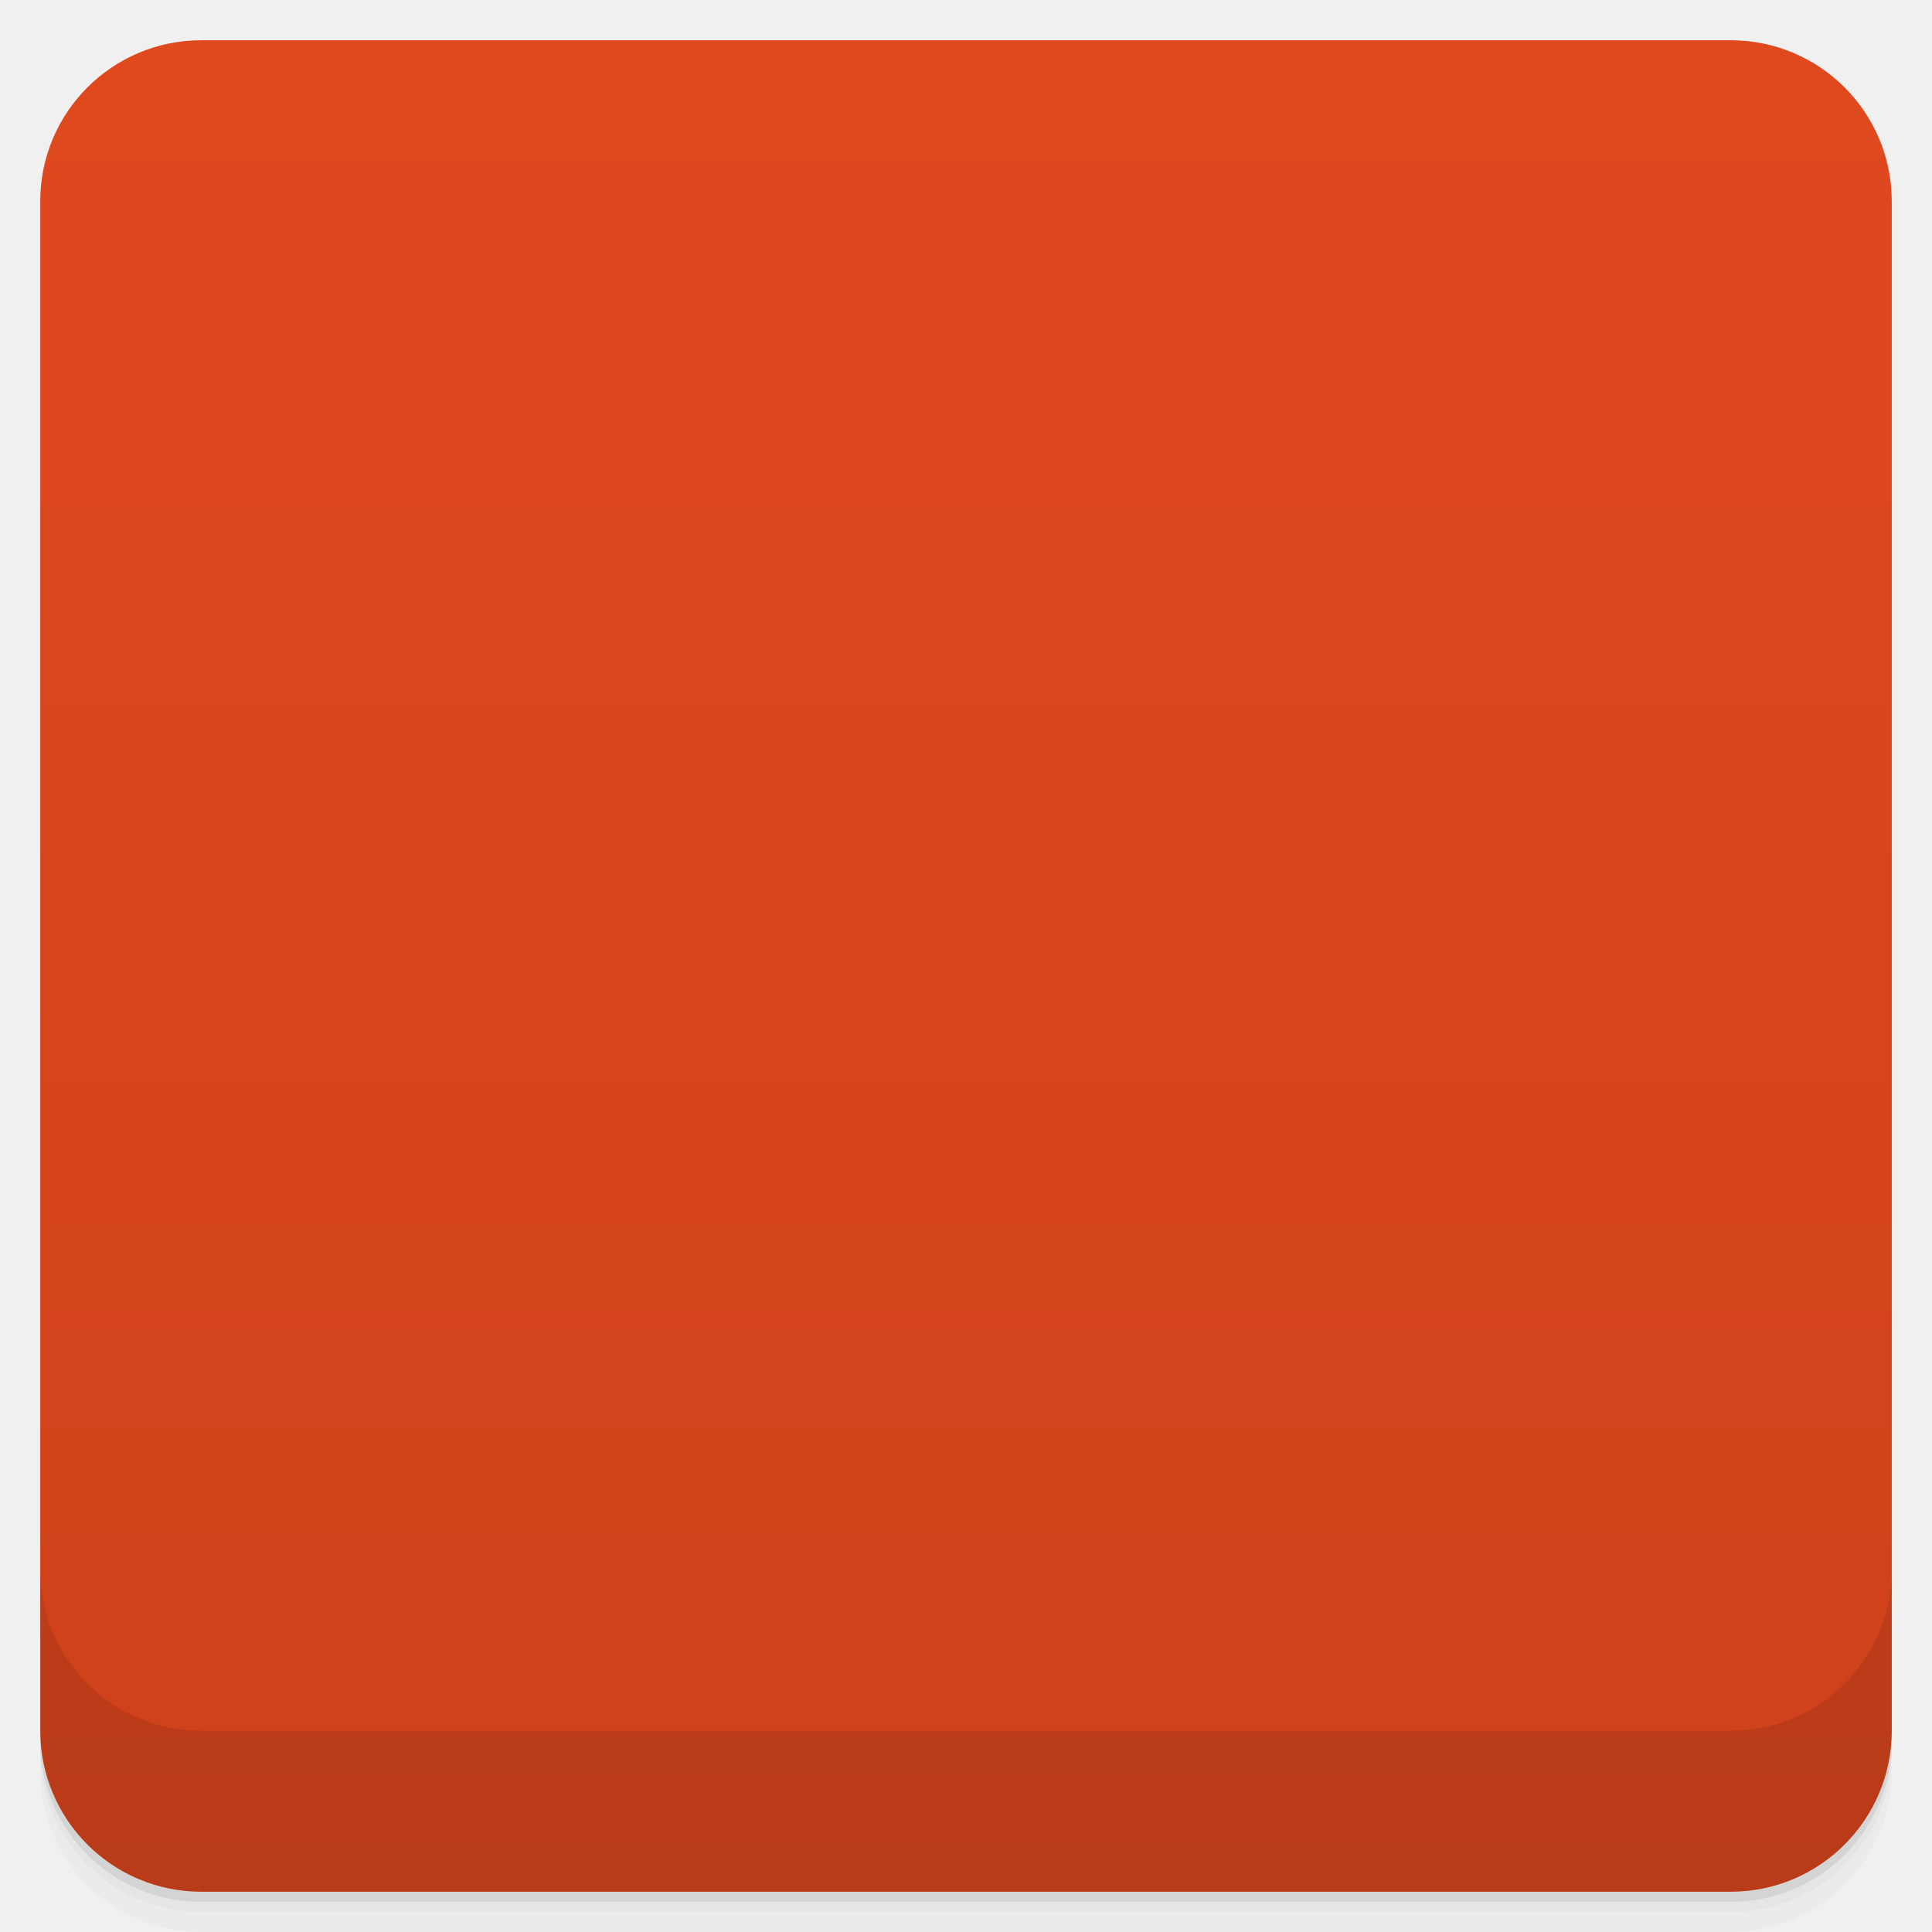
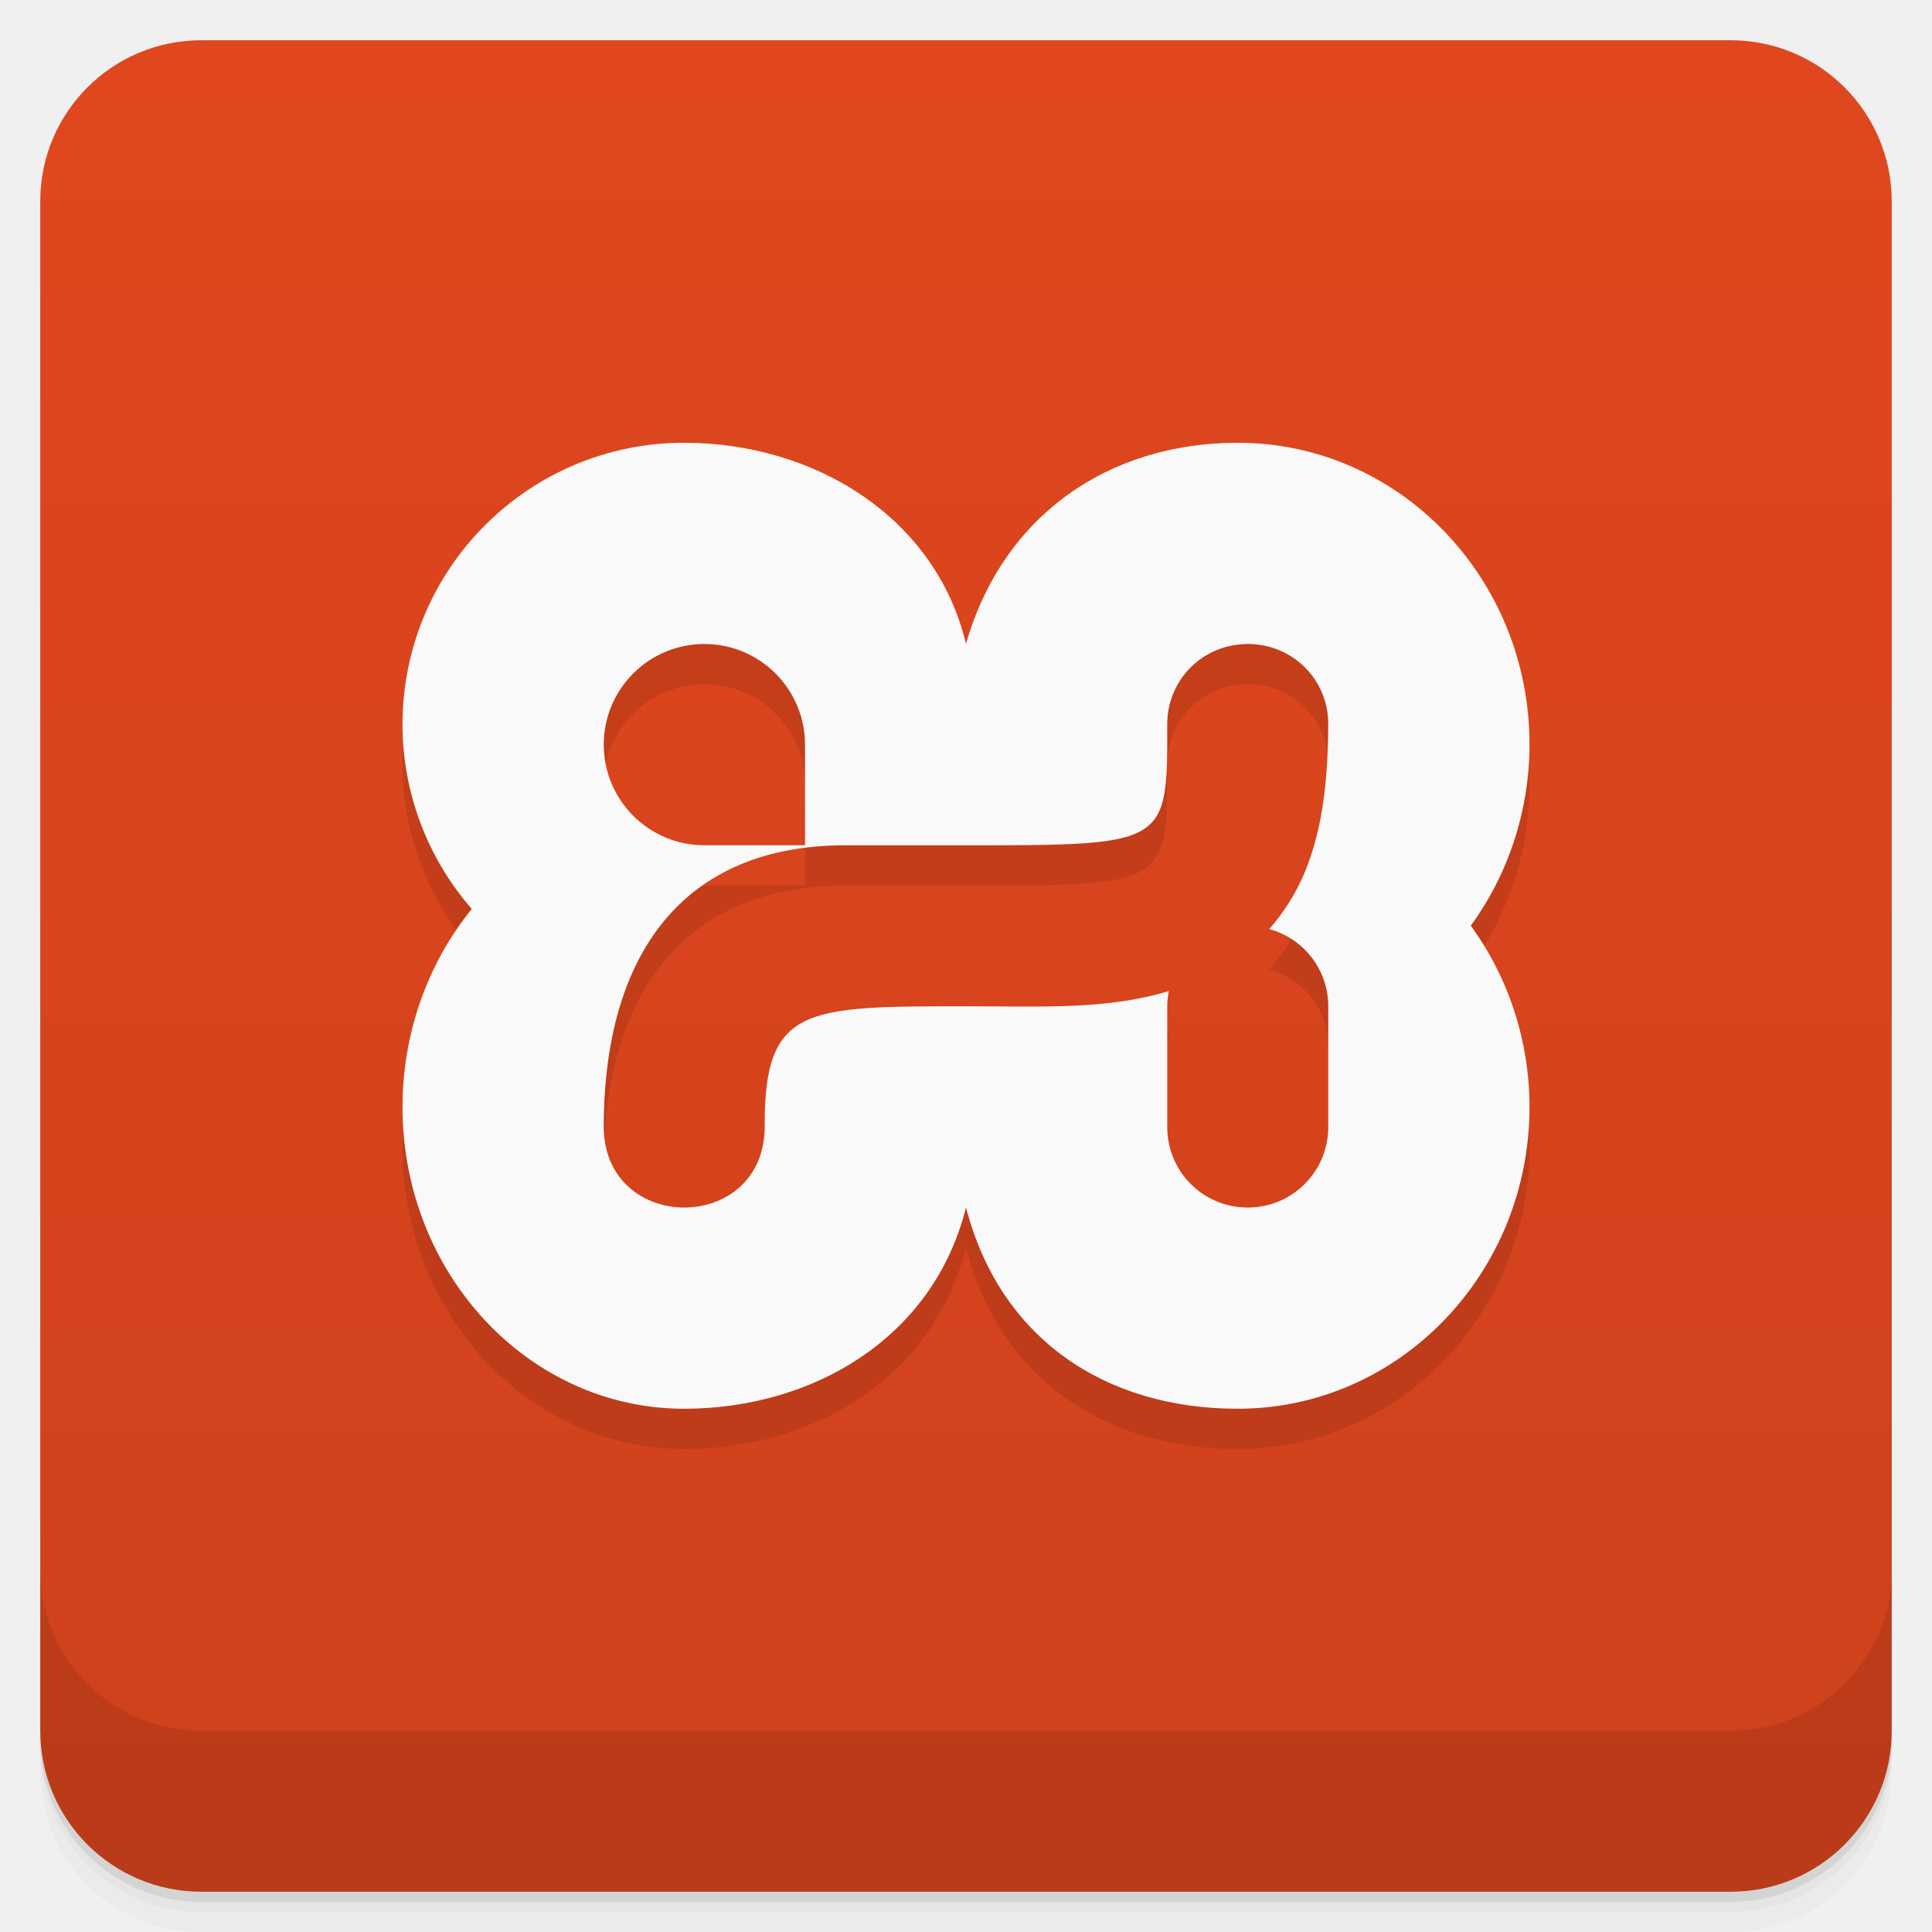
- <svg viewBox="0 0 48 48">
+ <svg xmlns="http://www.w3.org/2000/svg" version="1.1" viewBox="0 0 48 48">
  <defs>
-     <linearGradient id="linearGradient3764" x1="1" x2="47" gradientUnits="userSpaceOnUse" gradientTransform="translate(-48,0.00221467)">
-       <stop stop-color="#ce411c" stop-opacity="1" />
-       <stop offset="1" stop-color="#e0491e" stop-opacity="1" />
-     </linearGradient>
-     <clipPath id="clipPath-789271636">
-       <g transform="translate(0,-1004.362)">
-         <rect rx="4" y="1005.36" x="1" height="46" width="46" fill="#1890d0" />
-       </g>
-     </clipPath>
-     <clipPath id="clipPath-819078255">
-       <g transform="translate(0,-1004.362)">
-         <rect rx="4" y="1005.36" x="1" height="46" width="46" fill="#1890d0" />
-       </g>
-     </clipPath>
-     <linearGradient id="linear0" gradientUnits="userSpaceOnUse" y1="12.7" x2="0" y2="1.129" gradientTransform="matrix(3.482195,0,0,3.543307,0.307109,0)">
-       <stop stop-color="#de491e" stop-opacity="1" />
-       <stop offset="1" stop-color="#f47736" stop-opacity="1" />
-     </linearGradient>
-     <linearGradient id="linear0" gradientUnits="userSpaceOnUse" y1="12.7" x2="0" y2="1.129" gradientTransform="matrix(3.482195,0,0,3.543307,0.307109,0)">
-       <stop stop-color="#de491e" stop-opacity="1" />
-       <stop offset="1" stop-color="#f47736" stop-opacity="1" />
+     <linearGradient id="bg" x2="0" y1="1" y2="47" gradientUnits="userSpaceOnUse">
+       <stop style="stop-color:#e0471e" offset="0" />
+       <stop style="stop-color:#ce411c" offset="1" />
    </linearGradient>
  </defs>
-   <g>
-     <path d="m 1 43 l 0 0.25 c 0 2.216 1.784 4 4 4 l 38 0 c 2.216 0 4 -1.784 4 -4 l 0 -0.25 c 0 2.216 -1.784 4 -4 4 l -38 0 c -2.216 0 -4 -1.784 -4 -4 z m 0 0.5 l 0 0.5 c 0 2.216 1.784 4 4 4 l 38 0 c 2.216 0 4 -1.784 4 -4 l 0 -0.5 c 0 2.216 -1.784 4 -4 4 l -38 0 c -2.216 0 -4 -1.784 -4 -4 z" opacity="0.02" />
-     <path d="m 1 43.25 l 0 0.25 c 0 2.216 1.784 4 4 4 l 38 0 c 2.216 0 4 -1.784 4 -4 l 0 -0.25 c 0 2.216 -1.784 4 -4 4 l -38 0 c -2.216 0 -4 -1.784 -4 -4 z" opacity="0.05" />
-     <path d="m 1 43 l 0 0.25 c 0 2.216 1.784 4 4 4 l 38 0 c 2.216 0 4 -1.784 4 -4 l 0 -0.25 c 0 2.216 -1.784 4 -4 4 l -38 0 c -2.216 0 -4 -1.784 -4 -4 z" opacity="0.1" />
-   </g>
-   <g>
-     <rect width="46" height="46" x="-47" y="1" rx="4" transform="matrix(0,-1,1,0,0,0)" fill="url(#linearGradient3764)" fill-opacity="1" />
-   </g>
-   <g>
-     <g clip-path="url(#clipPath-789271636)">
-       <g opacity="0.1">
-         <g>
-           <path d="m 24.387 19.1 c 0 3.785 -3.195 6.852 -7.125 6.852 c -3.934 0 -7.121 -3.07 -7.121 -6.852 c 0 -3.785 3.191 -6.848 7.121 -6.848 c 3.938 0 7.125 3.063 7.125 6.848 m 0 0" stroke="none" fill-rule="evenodd" fill-opacity="1" fill="#000" />
-           <path d="m 24.438 28.05 c 0 4.227 -3.23 7.652 -7.219 7.652 c -3.984 0 -7.215 -3.426 -7.215 -7.652 c 0 -4.223 3.23 -7.648 7.215 -7.648 c 3.988 0 7.219 3.426 7.219 7.648 m 0 0" stroke="none" fill-rule="evenodd" fill-opacity="1" fill="#000" />
-           <path d="m 38 19.5 c 0 4.141 -3.238 7.5 -7.227 7.5 c -3.988 0 -7.227 -3.359 -7.227 -7.5 c 0 -4.145 3.238 -7.504 7.227 -7.504 c 3.988 0 7.227 3.359 7.227 7.504 m 0 0" stroke="none" fill-rule="evenodd" fill-opacity="1" fill="#000" />
-           <path d="m 37.602 28.348 c 0 4.223 -3.145 7.648 -7.02 7.648 c -3.879 0 -7.02 -3.426 -7.02 -7.648 c 0 -4.227 3.145 -7.652 7.02 -7.652 c 3.879 0 7.02 3.426 7.02 7.652 m 0 0" stroke="none" fill-rule="evenodd" fill-opacity="1" fill="#000" />
-           <path d="m 16.715 19.578 l 14.801 0 l 0 8.906 l -14.801 0 m 0 -8.906" stroke="none" fill-rule="nonzero" fill-opacity="0.988" fill="#000" />
-           <path d="m 30.875 16.914 c -1.203 0.02 -2.164 1.027 -2.148 2.254 c 0 1.738 -0.246 2.102 -0.426 2.254 c -0.18 0.148 -1.141 0.496 -3.262 0.496 c -2.199 0 -4.25 -0.242 -6.352 0.598 c -1.051 0.418 -2.098 1.258 -2.711 2.402 c -0.613 1.141 -0.84 2.457 -0.84 3.977 c 0 1.23 0.98 2.23 2.191 2.23 c 1.207 0 2.188 -1 2.188 -2.23 c 0 -1.051 0.176 -1.609 0.297 -1.84 c 0.125 -0.23 0.164 -0.262 0.477 -0.383 c 0.625 -0.25 2.426 -0.293 4.754 -0.293 c 2.434 0 4.41 -0.152 6.03 -1.496 c 1.621 -1.344 2.039 -3.469 2.039 -5.707 c 0.008 -0.602 -0.227 -1.18 -0.645 -1.605 c -0.418 -0.426 -0.988 -0.66 -1.582 -0.652 m -0.008 -0.004" stroke="none" fill-rule="nonzero" fill="#000" />
-           <path d="m 30.879 23.711 c -1.203 0.023 -2.164 1.031 -2.148 2.258 l 0 2.617 c 0 1.23 0.98 2.23 2.188 2.23 c 1.211 0 2.191 -1 2.191 -2.23 l -0.004 -2.617 c 0.008 -0.602 -0.227 -1.184 -0.645 -1.605 c -0.418 -0.426 -0.988 -0.66 -1.582 -0.652 m 0 0" stroke="none" fill-rule="nonzero" fill-opacity="1" fill="#000" />
-           <path d="m 20.348 19.277 c 0 0.676 -0.004 2.559 -0.004 2.559 c 0 0 -1.848 0.008 -2.602 0.008 c -1.441 0 -2.609 -1.148 -2.609 -2.563 c 0 -1.414 1.172 -2.559 2.609 -2.559 c 1.441 0 2.605 1.145 2.605 2.559 m 0 -0.004" stroke="none" fill-rule="nonzero" fill-opacity="0.988" fill="#000" />
-         </g>
-       </g>
-     </g>
-   </g>
-   <g>
-     <g clip-path="url(#clipPath-819078255)">
-       <g transform="translate(0,-1)">
-         <g>
-           <path d="m 24.387 19.1 c 0 3.785 -3.195 6.852 -7.125 6.852 c -3.934 0 -7.121 -3.07 -7.121 -6.852 c 0 -3.785 3.191 -6.848 7.121 -6.848 c 3.938 0 7.125 3.063 7.125 6.848 m 0 0" fill="#fff" stroke="none" fill-rule="evenodd" fill-opacity="1" />
-           <path d="m 24.438 28.05 c 0 4.227 -3.23 7.652 -7.219 7.652 c -3.984 0 -7.215 -3.426 -7.215 -7.652 c 0 -4.223 3.23 -7.648 7.215 -7.648 c 3.988 0 7.219 3.426 7.219 7.648 m 0 0" fill="#fff" stroke="none" fill-rule="evenodd" fill-opacity="1" />
-           <path d="m 38 19.5 c 0 4.141 -3.238 7.5 -7.227 7.5 c -3.988 0 -7.227 -3.359 -7.227 -7.5 c 0 -4.145 3.238 -7.504 7.227 -7.504 c 3.988 0 7.227 3.359 7.227 7.504 m 0 0" fill="#fff" stroke="none" fill-rule="evenodd" fill-opacity="1" />
-           <path d="m 37.602 28.348 c 0 4.223 -3.145 7.648 -7.02 7.648 c -3.879 0 -7.02 -3.426 -7.02 -7.648 c 0 -4.227 3.145 -7.652 7.02 -7.652 c 3.879 0 7.02 3.426 7.02 7.652 m 0 0" fill="#fff" stroke="none" fill-rule="evenodd" fill-opacity="1" />
-           <path d="m 16.715 19.578 l 14.801 0 l 0 8.906 l -14.801 0 m 0 -8.906" fill="#fff" stroke="none" fill-rule="nonzero" fill-opacity="0.988" />
-           <path d="m 30.875 16.914 c -1.203 0.02 -2.164 1.027 -2.148 2.254 c 0 1.738 -0.246 2.102 -0.426 2.254 c -0.18 0.148 -1.141 0.496 -3.262 0.496 c -2.199 0 -4.25 -0.242 -6.352 0.598 c -1.051 0.418 -2.098 1.258 -2.711 2.402 c -0.613 1.141 -0.84 2.457 -0.84 3.977 c 0 1.23 0.98 2.23 2.191 2.23 c 1.207 0 2.188 -1 2.188 -2.23 c 0 -1.051 0.176 -1.609 0.297 -1.84 c 0.125 -0.23 0.164 -0.262 0.477 -0.383 c 0.625 -0.25 2.426 -0.293 4.754 -0.293 c 2.434 0 4.41 -0.152 6.03 -1.496 c 1.621 -1.344 2.039 -3.469 2.039 -5.707 c 0.008 -0.602 -0.227 -1.18 -0.645 -1.605 c -0.418 -0.426 -0.988 -0.66 -1.582 -0.652 m -0.008 -0.004" fill="url(#linear0)" stroke="none" fill-rule="nonzero" />
-           <path d="m 30.879 23.711 c -1.203 0.023 -2.164 1.031 -2.148 2.258 l 0 2.617 c 0 1.23 0.98 2.23 2.188 2.23 c 1.211 0 2.191 -1 2.191 -2.23 l -0.004 -2.617 c 0.008 -0.602 -0.227 -1.184 -0.645 -1.605 c -0.418 -0.426 -0.988 -0.66 -1.582 -0.652 m 0 0" fill="#eb5f28" stroke="none" fill-rule="nonzero" fill-opacity="1" />
-           <path d="m 20.348 19.277 c 0 0.676 -0.004 2.559 -0.004 2.559 c 0 0 -1.848 0.008 -2.602 0.008 c -1.441 0 -2.609 -1.148 -2.609 -2.563 c 0 -1.414 1.172 -2.559 2.609 -2.559 c 1.441 0 2.605 1.145 2.605 2.559 m 0 -0.004" fill="#ec622d" stroke="none" fill-rule="nonzero" fill-opacity="0.988" />
-         </g>
-       </g>
-     </g>
-   </g>
-   <g>
-     <g transform="translate(0,-1004.362)">
-       <path d="m 1 1043.36 0 4 c 0 2.216 1.784 4 4 4 l 38 0 c 2.216 0 4 -1.784 4 -4 l 0 -4 c 0 2.216 -1.784 4 -4 4 l -38 0 c -2.216 0 -4 -1.784 -4 -4 z" opacity="0.1" />
-     </g>
-   </g>
+   <path style="opacity:.02" d="m1 43v0.25c0 2.216 1.784 4 4 4h38c2.216 0 4-1.784 4-4v-0.25c0 2.216-1.784 4-4 4h-38c-2.216 0-4-1.784-4-4zm0 0.5v0.5c0 2.216 1.784 4 4 4h38c2.216 0 4-1.784 4-4v-0.5c0 2.216-1.784 4-4 4h-38c-2.216 0-4-1.784-4-4z" />
+   <path style="opacity:.05" d="m1 43.25v0.25c0 2.216 1.784 4 4 4h38c2.216 0 4-1.784 4-4v-0.25c0 2.216-1.784 4-4 4h-38c-2.216 0-4-1.784-4-4z" />
+   <path style="opacity:.1" d="m1 43v0.25c0 2.216 1.784 4 4 4h38c2.216 0 4-1.784 4-4v-0.25c0 2.216-1.784 4-4 4h-38c-2.216 0-4-1.784-4-4z" />
+   <rect style="fill:url(#bg)" rx="4" height="46" width="46" y="1" x="1" />
+   <path style="opacity:.1" d="m1 39v4c0 2.216 1.784 4 4 4h38c2.216 0 4-1.784 4-4v-4c0 2.216-1.784 4-4 4h-38c-2.216 0-4-1.784-4-4z" />
+   <path style="opacity:.1" d="m17 12c-3.866-0.002-7 3.134-7 7 0.001 1.685 0.614 3.312 1.721 4.582-1.108 1.364-1.72 3.11-1.721 4.918-0.001 4.142 3.134 7.502 7 7.5 3.163-0.002 6.178-1.728 7-5 0.852 3.274 3.473 4.999 6.75 5 4 0.001 7.252-3.358 7.25-7.5-0.001-1.625-0.514-3.204-1.459-4.502 0.944-1.297 1.458-2.875 1.459-4.498 0.002-4.142-3.246-7.501-7.25-7.5-3.213 0.001-5.841 1.812-6.75 5-0.75-3.15-3.762-4.998-7-5zm0.5 5c1.381 0 2.5 1.119 2.5 2.5v2.5h-2.5c-1.381 0-2.5-1.119-2.5-2.5s1.119-2.5 2.5-2.5zm13.471 0c1.127-0.017 2.036 0.873 2.029 2-0.009 1.4-0.14 2.578-0.572 3.643-0.214 0.526-0.522 1.015-0.893 1.438 0.845 0.234 1.465 0.999 1.465 1.92v3c0 1.108-0.892 2-2 2s-2-0.892-2-2v-3c0-0.13 0.016-0.256 0.039-0.379-1.537 0.47-3.157 0.379-5.04 0.379-4 0-5.01 0-5 2.971 0.013 2.705-4.01 2.705-4 0 0.015-4.302 2-6.971 6-6.971h3c5 0 5.01 0 5-3-0.002-1.104 0.867-1.984 1.971-2z" />
+   <path style="fill:#f9f9f9" d="m17 11c-3.866-0.002-7 3.134-7 7 0.001 1.685 0.614 3.312 1.721 4.582-1.108 1.364-1.72 3.11-1.721 4.918-0.001 4.142 3.134 7.502 7 7.5 3.163-0.002 6.178-1.728 7-5 0.852 3.274 3.473 4.999 6.75 5 4 0.001 7.252-3.358 7.25-7.5-0.001-1.625-0.514-3.204-1.459-4.502 0.944-1.297 1.458-2.875 1.459-4.498 0.002-4.142-3.246-7.501-7.25-7.5-3.213 0.001-5.841 1.812-6.75 5-0.75-3.15-3.762-4.998-7-5zm0.5 5c1.381 0 2.5 1.119 2.5 2.5v2.5h-2.5c-1.381 0-2.5-1.119-2.5-2.5s1.119-2.5 2.5-2.5zm13.471 0c1.127-0.017 2.036 0.873 2.029 2-0.009 1.4-0.14 2.578-0.572 3.643-0.214 0.526-0.522 1.015-0.893 1.438 0.845 0.234 1.465 0.999 1.465 1.92v3c0 1.108-0.892 2-2 2s-2-0.892-2-2v-3c0-0.13 0.016-0.256 0.039-0.379-1.537 0.47-3.157 0.379-5.04 0.379-4 0-5.01 0-5 2.971 0.013 2.705-4.01 2.705-4 0 0.015-4.302 2-6.971 6-6.971h3c5 0 5.01 0 5-3-0.002-1.104 0.867-1.984 1.971-2z" />
</svg>
